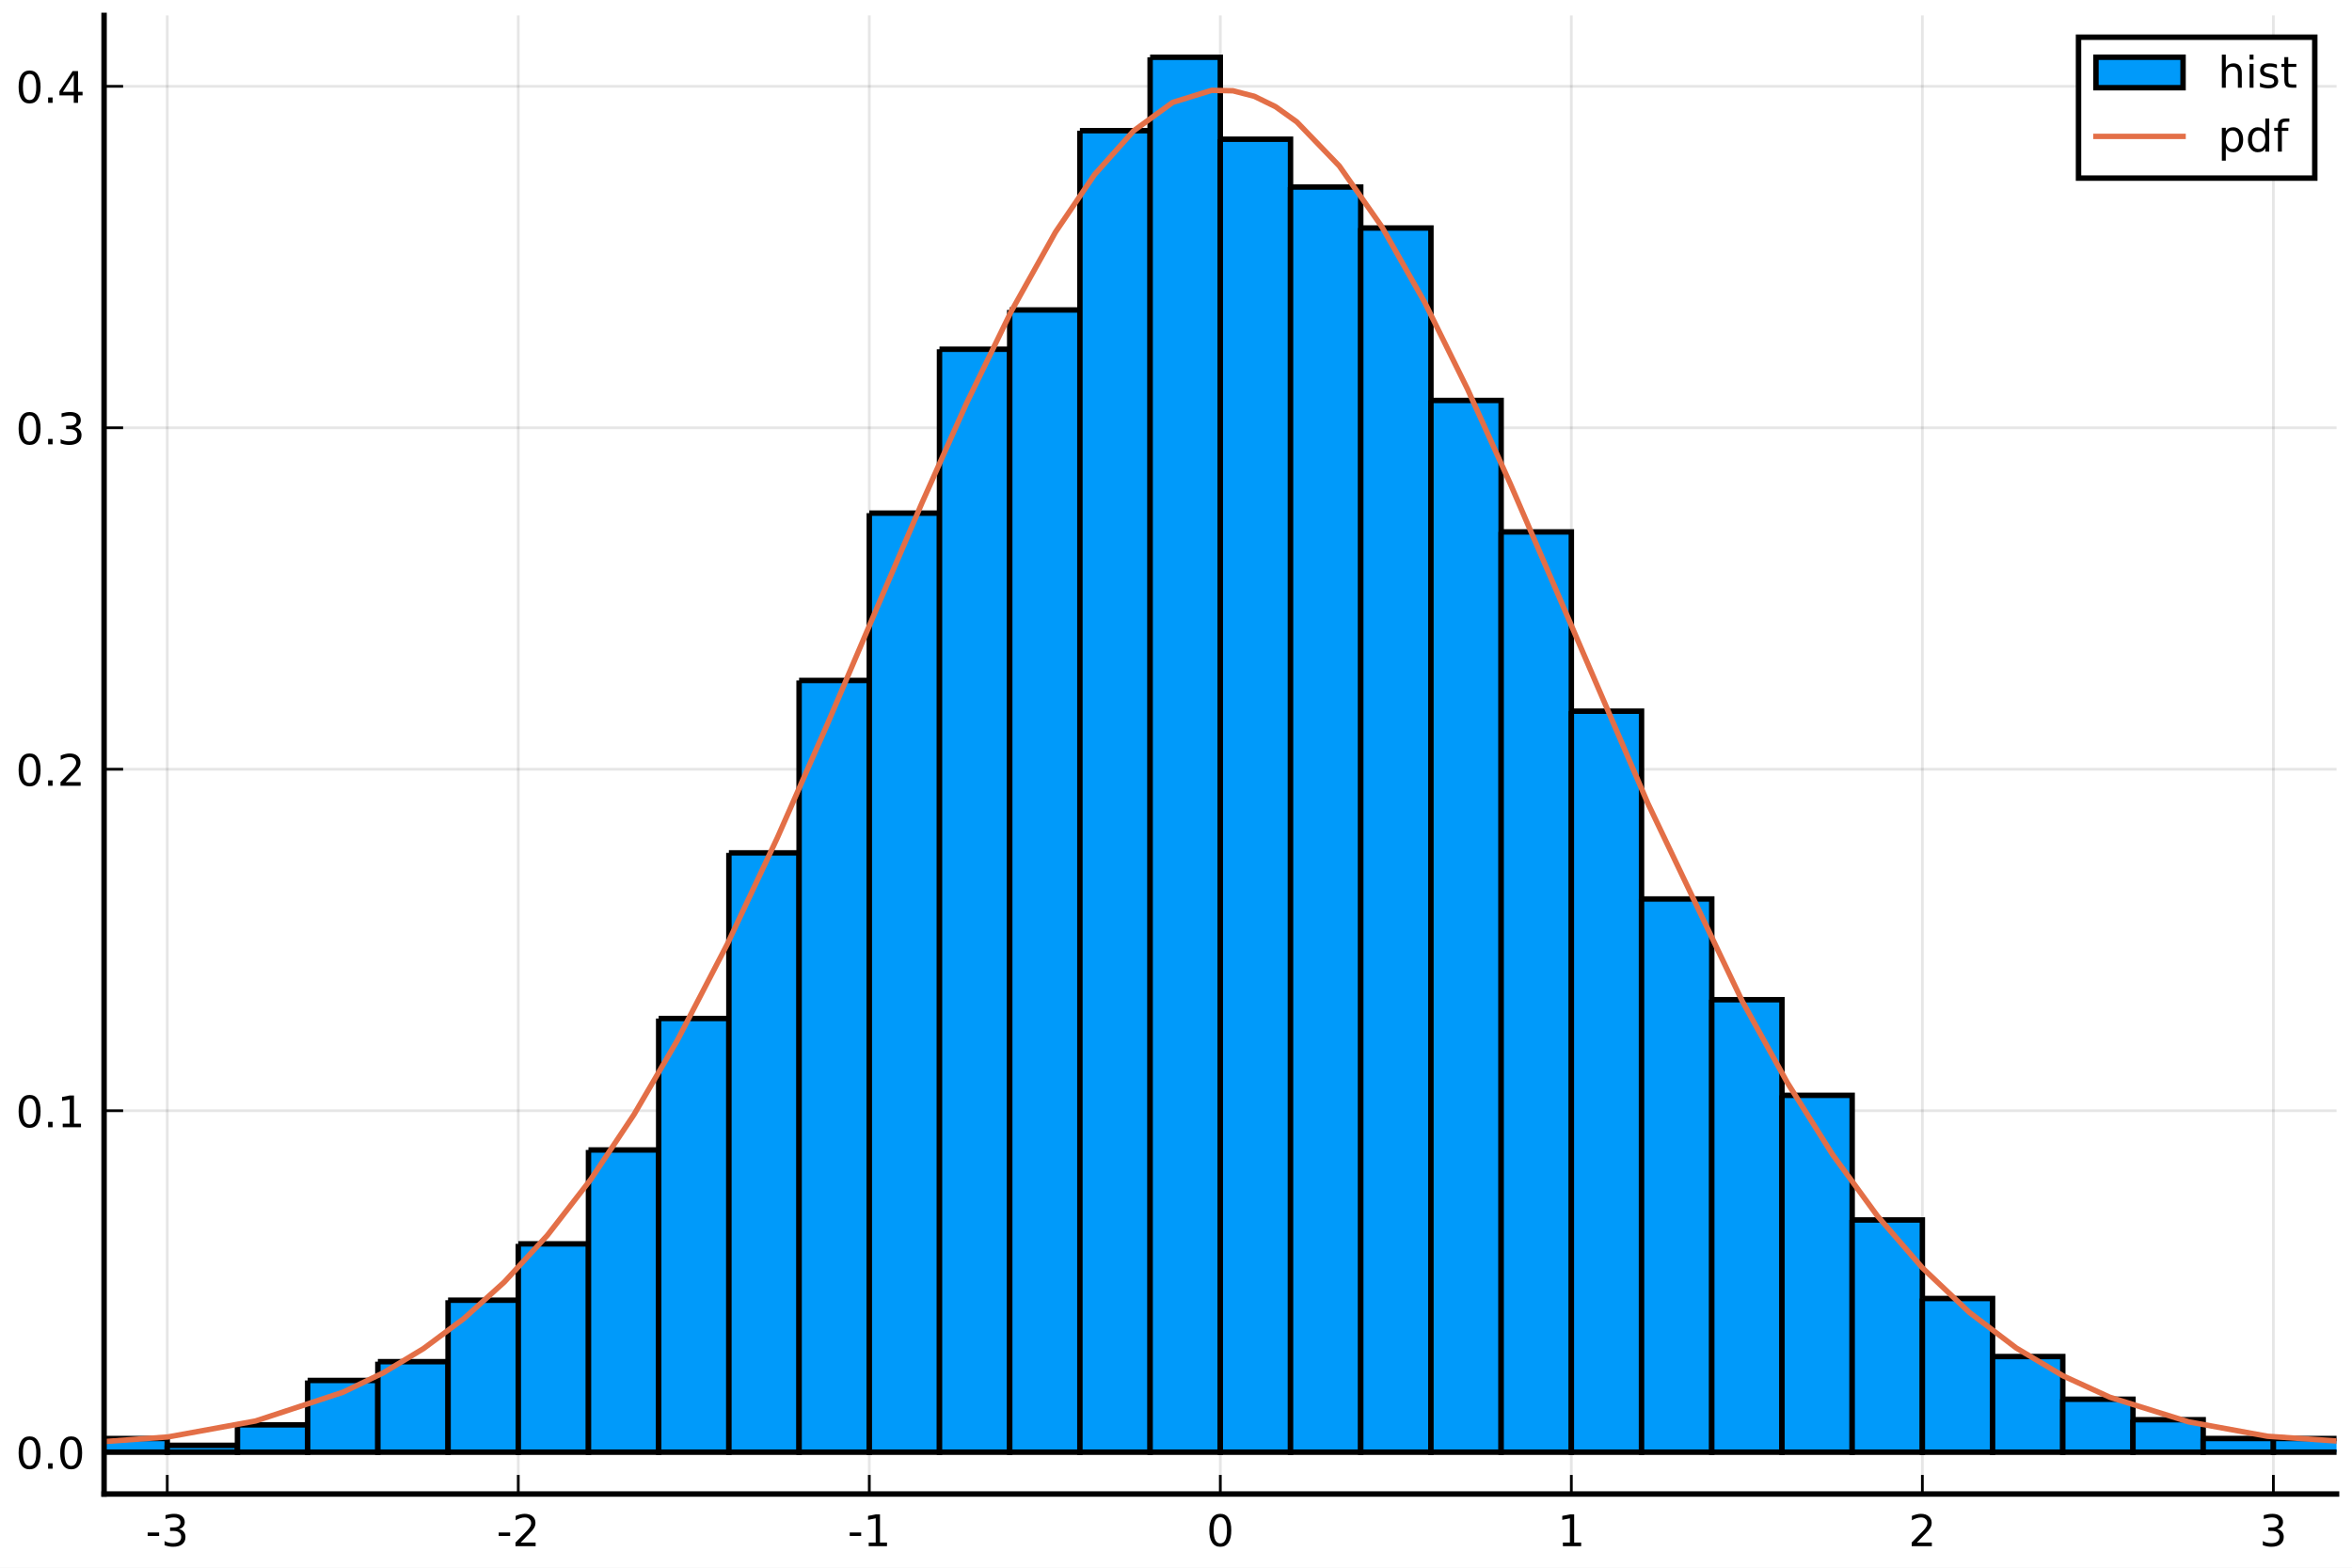
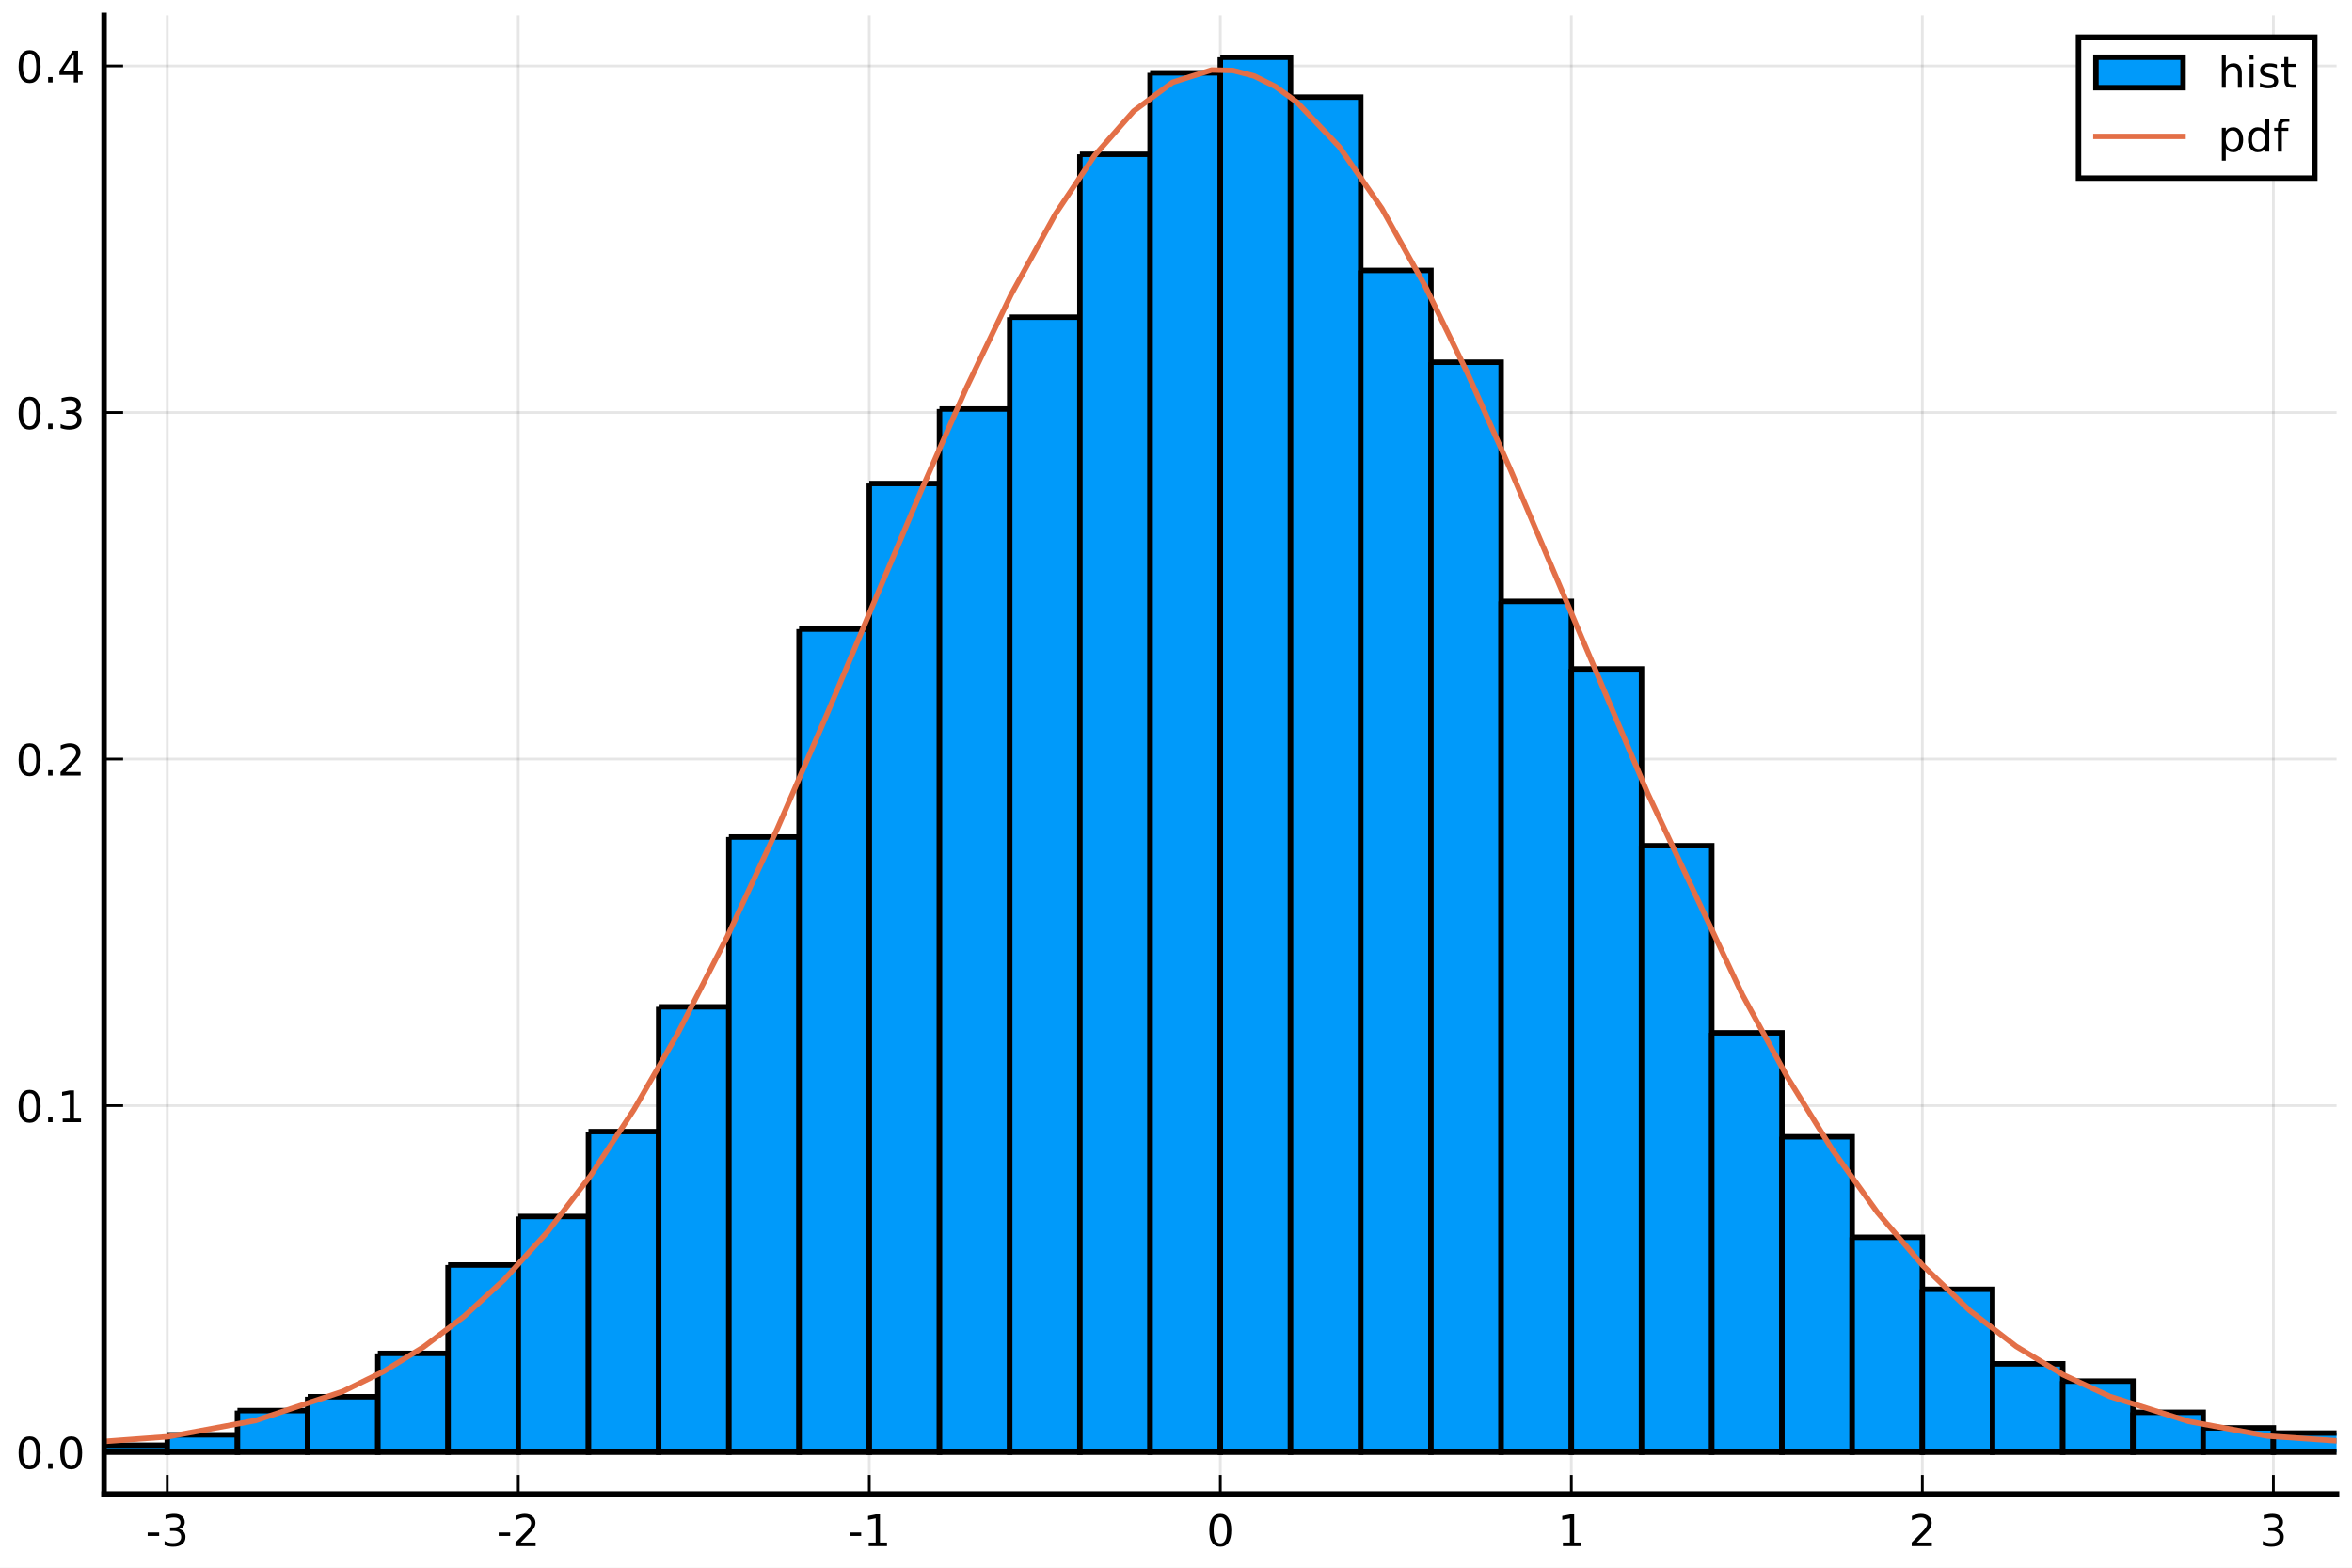
<svg xmlns="http://www.w3.org/2000/svg" xmlns:xlink="http://www.w3.org/1999/xlink" height="288pt" version="1.1" viewBox="0 0 432 288" width="432pt">
  <defs>
    <style type="text/css">
*{stroke-linecap:butt;stroke-linejoin:round;}
  </style>
  </defs>
  <g id="figure_1">
    <g id="patch_1">
      <path d="M 0 288  L 432 288  L 432 0  L 0 0  z " style="fill:#ffffff;" />
    </g>
    <g id="axes_1">
      <g id="patch_2">
        <path d="M 19.115 274.465  L 429.165 274.465  L 429.165 2.835  L 19.115 2.835  z " style="fill:#ffffff;" />
      </g>
      <g id="matplotlib.axis_1">
        <g id="xtick_1">
          <g id="line2d_1">
-             <path clip-path="url(#p67e2ae4044)" d="M 30.72 274.465  L 30.72 2.835  " style="fill:none;stroke:#000000;stroke-linecap:square;stroke-opacity:0.1;stroke-width:0.5;" />
+             <path clip-path="url(#pbc7e33d16e)" d="M 30.72 274.465  L 30.72 2.835  " style="fill:none;stroke:#000000;stroke-linecap:square;stroke-opacity:0.1;stroke-width:0.5;" />
          </g>
          <g id="line2d_2">
            <defs>
-               <path d="M 0 0  L 0 -3.5  " id="m897deafb7d" style="stroke:#000000;stroke-width:0.5;" />
-             </defs>
-             <g>
-               <use style="stroke:#000000;stroke-width:0.5;" x="30.72" xlink:href="#m897deafb7d" y="274.465" />
+               <path d="M 0 0  L 0 -3.5  " id="mda31e33d44" style="stroke:#000000;stroke-width:0.5;" />
+             </defs>
+             <g>
+               <use style="stroke:#000000;stroke-width:0.5;" x="30.72" xlink:href="#mda31e33d44" y="274.465" />
            </g>
          </g>
          <g id="text_1">
            <defs>
              <path d="M 4.891 31.391  L 31.203 31.391  L 31.203 23.391  L 4.891 23.391  z " id="DejaVuSans-45" />
              <path d="M 40.578 39.312  Q 47.656 37.797 51.625 33  Q 55.609 28.219 55.609 21.188  Q 55.609 10.406 48.188 4.484  Q 40.766 -1.422 27.094 -1.422  Q 22.516 -1.422 17.656 -0.516  Q 12.797 0.391 7.625 2.203  L 7.625 11.719  Q 11.719 9.328 16.594 8.109  Q 21.484 6.891 26.812 6.891  Q 36.078 6.891 40.938 10.547  Q 45.797 14.203 45.797 21.188  Q 45.797 27.641 41.281 31.266  Q 36.766 34.906 28.719 34.906  L 20.219 34.906  L 20.219 43.016  L 29.109 43.016  Q 36.375 43.016 40.234 45.922  Q 44.094 48.828 44.094 54.297  Q 44.094 59.906 40.109 62.906  Q 36.141 65.922 28.719 65.922  Q 24.656 65.922 20.016 65.031  Q 15.375 64.156 9.812 62.312  L 9.812 71.094  Q 15.438 72.656 20.344 73.438  Q 25.25 74.219 29.594 74.219  Q 40.828 74.219 47.359 69.109  Q 53.906 64.016 53.906 55.328  Q 53.906 49.266 50.438 45.094  Q 46.969 40.922 40.578 39.312  z " id="DejaVuSans-51" />
            </defs>
            <g transform="translate(26.73173 284.0441)scale(0.08 -0.08)">
              <use xlink:href="#DejaVuSans-45" />
              <use x="36.084" xlink:href="#DejaVuSans-51" />
            </g>
          </g>
        </g>
        <g id="xtick_2">
          <g id="line2d_3">
-             <path clip-path="url(#p67e2ae4044)" d="M 95.193 274.465  L 95.193 2.835  " style="fill:none;stroke:#000000;stroke-linecap:square;stroke-opacity:0.1;stroke-width:0.5;" />
+             <path clip-path="url(#pbc7e33d16e)" d="M 95.193 274.465  L 95.193 2.835  " style="fill:none;stroke:#000000;stroke-linecap:square;stroke-opacity:0.1;stroke-width:0.5;" />
          </g>
          <g id="line2d_4">
            <g>
-               <use style="stroke:#000000;stroke-width:0.5;" x="95.193" xlink:href="#m897deafb7d" y="274.465" />
+               <use style="stroke:#000000;stroke-width:0.5;" x="95.193" xlink:href="#mda31e33d44" y="274.465" />
            </g>
          </g>
          <g id="text_2">
            <defs>
              <path d="M 19.188 8.297  L 53.609 8.297  L 53.609 0  L 7.328 0  L 7.328 8.297  Q 12.938 14.109 22.625 23.891  Q 32.328 33.688 34.812 36.531  Q 39.547 41.844 41.422 45.531  Q 43.312 49.219 43.312 52.781  Q 43.312 58.594 39.234 62.25  Q 35.156 65.922 28.609 65.922  Q 23.969 65.922 18.812 64.312  Q 13.672 62.703 7.812 59.422  L 7.812 69.391  Q 13.766 71.781 18.938 73  Q 24.125 74.219 28.422 74.219  Q 39.75 74.219 46.484 68.547  Q 53.219 62.891 53.219 53.422  Q 53.219 48.922 51.531 44.891  Q 49.859 40.875 45.406 35.406  Q 44.188 33.984 37.641 27.219  Q 31.109 20.453 19.188 8.297  z " id="DejaVuSans-50" />
            </defs>
            <g transform="translate(91.20511 284.0441)scale(0.08 -0.08)">
              <use xlink:href="#DejaVuSans-45" />
              <use x="36.084" xlink:href="#DejaVuSans-50" />
            </g>
          </g>
        </g>
        <g id="xtick_3">
          <g id="line2d_5">
-             <path clip-path="url(#p67e2ae4044)" d="M 159.667 274.465  L 159.667 2.835  " style="fill:none;stroke:#000000;stroke-linecap:square;stroke-opacity:0.1;stroke-width:0.5;" />
+             <path clip-path="url(#pbc7e33d16e)" d="M 159.667 274.465  L 159.667 2.835  " style="fill:none;stroke:#000000;stroke-linecap:square;stroke-opacity:0.1;stroke-width:0.5;" />
          </g>
          <g id="line2d_6">
            <g>
-               <use style="stroke:#000000;stroke-width:0.5;" x="159.667" xlink:href="#m897deafb7d" y="274.465" />
+               <use style="stroke:#000000;stroke-width:0.5;" x="159.667" xlink:href="#mda31e33d44" y="274.465" />
            </g>
          </g>
          <g id="text_3">
            <defs>
              <path d="M 12.406 8.297  L 28.516 8.297  L 28.516 63.922  L 10.984 60.406  L 10.984 69.391  L 28.422 72.906  L 38.281 72.906  L 38.281 8.297  L 54.391 8.297  L 54.391 0  L 12.406 0  z " id="DejaVuSans-49" />
            </defs>
            <g transform="translate(155.6785 284.0441)scale(0.08 -0.08)">
              <use xlink:href="#DejaVuSans-45" />
              <use x="36.084" xlink:href="#DejaVuSans-49" />
            </g>
          </g>
        </g>
        <g id="xtick_4">
          <g id="line2d_7">
-             <path clip-path="url(#p67e2ae4044)" d="M 224.14 274.465  L 224.14 2.835  " style="fill:none;stroke:#000000;stroke-linecap:square;stroke-opacity:0.1;stroke-width:0.5;" />
+             <path clip-path="url(#pbc7e33d16e)" d="M 224.14 274.465  L 224.14 2.835  " style="fill:none;stroke:#000000;stroke-linecap:square;stroke-opacity:0.1;stroke-width:0.5;" />
          </g>
          <g id="line2d_8">
            <g>
-               <use style="stroke:#000000;stroke-width:0.5;" x="224.14" xlink:href="#m897deafb7d" y="274.465" />
+               <use style="stroke:#000000;stroke-width:0.5;" x="224.14" xlink:href="#mda31e33d44" y="274.465" />
            </g>
          </g>
          <g id="text_4">
            <defs>
              <path d="M 31.781 66.406  Q 24.172 66.406 20.328 58.906  Q 16.5 51.422 16.5 36.375  Q 16.5 21.391 20.328 13.891  Q 24.172 6.391 31.781 6.391  Q 39.453 6.391 43.281 13.891  Q 47.125 21.391 47.125 36.375  Q 47.125 51.422 43.281 58.906  Q 39.453 66.406 31.781 66.406  z M 31.781 74.219  Q 44.047 74.219 50.516 64.516  Q 56.984 54.828 56.984 36.375  Q 56.984 17.969 50.516 8.266  Q 44.047 -1.422 31.781 -1.422  Q 19.531 -1.422 13.062 8.266  Q 6.594 17.969 6.594 36.375  Q 6.594 54.828 13.062 64.516  Q 19.531 74.219 31.781 74.219  z " id="DejaVuSans-48" />
            </defs>
            <g transform="translate(221.595 284.0441)scale(0.08 -0.08)">
              <use xlink:href="#DejaVuSans-48" />
            </g>
          </g>
        </g>
        <g id="xtick_5">
          <g id="line2d_9">
-             <path clip-path="url(#p67e2ae4044)" d="M 288.613 274.465  L 288.613 2.835  " style="fill:none;stroke:#000000;stroke-linecap:square;stroke-opacity:0.1;stroke-width:0.5;" />
+             <path clip-path="url(#pbc7e33d16e)" d="M 288.613 274.465  L 288.613 2.835  " style="fill:none;stroke:#000000;stroke-linecap:square;stroke-opacity:0.1;stroke-width:0.5;" />
          </g>
          <g id="line2d_10">
            <g>
-               <use style="stroke:#000000;stroke-width:0.5;" x="288.613" xlink:href="#m897deafb7d" y="274.465" />
+               <use style="stroke:#000000;stroke-width:0.5;" x="288.613" xlink:href="#mda31e33d44" y="274.465" />
            </g>
          </g>
          <g id="text_5">
            <g transform="translate(286.0684 284.0441)scale(0.08 -0.08)">
              <use xlink:href="#DejaVuSans-49" />
            </g>
          </g>
        </g>
        <g id="xtick_6">
          <g id="line2d_11">
-             <path clip-path="url(#p67e2ae4044)" d="M 353.087 274.465  L 353.087 2.835  " style="fill:none;stroke:#000000;stroke-linecap:square;stroke-opacity:0.1;stroke-width:0.5;" />
+             <path clip-path="url(#pbc7e33d16e)" d="M 353.087 274.465  L 353.087 2.835  " style="fill:none;stroke:#000000;stroke-linecap:square;stroke-opacity:0.1;stroke-width:0.5;" />
          </g>
          <g id="line2d_12">
            <g>
-               <use style="stroke:#000000;stroke-width:0.5;" x="353.087" xlink:href="#m897deafb7d" y="274.465" />
+               <use style="stroke:#000000;stroke-width:0.5;" x="353.087" xlink:href="#mda31e33d44" y="274.465" />
            </g>
          </g>
          <g id="text_6">
            <g transform="translate(350.5418 284.0441)scale(0.08 -0.08)">
              <use xlink:href="#DejaVuSans-50" />
            </g>
          </g>
        </g>
        <g id="xtick_7">
          <g id="line2d_13">
-             <path clip-path="url(#p67e2ae4044)" d="M 417.56 274.465  L 417.56 2.835  " style="fill:none;stroke:#000000;stroke-linecap:square;stroke-opacity:0.1;stroke-width:0.5;" />
+             <path clip-path="url(#pbc7e33d16e)" d="M 417.56 274.465  L 417.56 2.835  " style="fill:none;stroke:#000000;stroke-linecap:square;stroke-opacity:0.1;stroke-width:0.5;" />
          </g>
          <g id="line2d_14">
            <g>
-               <use style="stroke:#000000;stroke-width:0.5;" x="417.56" xlink:href="#m897deafb7d" y="274.465" />
+               <use style="stroke:#000000;stroke-width:0.5;" x="417.56" xlink:href="#mda31e33d44" y="274.465" />
            </g>
          </g>
          <g id="text_7">
            <g transform="translate(415.0151 284.0441)scale(0.08 -0.08)">
              <use xlink:href="#DejaVuSans-51" />
            </g>
          </g>
        </g>
      </g>
      <g id="matplotlib.axis_2">
        <g id="ytick_1">
          <g id="line2d_15">
-             <path clip-path="url(#p67e2ae4044)" d="M 19.115 266.778  L 429.165 266.778  " style="fill:none;stroke:#000000;stroke-linecap:square;stroke-opacity:0.1;stroke-width:0.5;" />
+             <path clip-path="url(#pbc7e33d16e)" d="M 19.115 266.778  L 429.165 266.778  " style="fill:none;stroke:#000000;stroke-linecap:square;stroke-opacity:0.1;stroke-width:0.5;" />
          </g>
          <g id="line2d_16">
            <defs>
-               <path d="M 0 0  L 3.5 0  " id="mf2815940d1" style="stroke:#000000;stroke-width:0.5;" />
-             </defs>
-             <g>
-               <use style="stroke:#000000;stroke-width:0.5;" x="19.115" xlink:href="#mf2815940d1" y="266.778" />
+               <path d="M 0 0  L 3.5 0  " id="me54ebb90c2" style="stroke:#000000;stroke-width:0.5;" />
+             </defs>
+             <g>
+               <use style="stroke:#000000;stroke-width:0.5;" x="19.115" xlink:href="#me54ebb90c2" y="266.778" />
            </g>
          </g>
          <g id="text_8">
            <defs>
              <path d="M 10.688 12.406  L 21 12.406  L 21 0  L 10.688 0  z " id="DejaVuSans-46" />
            </defs>
            <g transform="translate(2.892146 269.8171)scale(0.08 -0.08)">
              <use xlink:href="#DejaVuSans-48" />
              <use x="63.623" xlink:href="#DejaVuSans-46" />
              <use x="95.41" xlink:href="#DejaVuSans-48" />
            </g>
          </g>
        </g>
        <g id="ytick_2">
          <g id="line2d_17">
-             <path clip-path="url(#p67e2ae4044)" d="M 19.115 204.047  L 429.165 204.047  " style="fill:none;stroke:#000000;stroke-linecap:square;stroke-opacity:0.1;stroke-width:0.5;" />
+             <path clip-path="url(#pbc7e33d16e)" d="M 19.115 203.112  L 429.165 203.112  " style="fill:none;stroke:#000000;stroke-linecap:square;stroke-opacity:0.1;stroke-width:0.5;" />
          </g>
          <g id="line2d_18">
            <g>
-               <use style="stroke:#000000;stroke-width:0.5;" x="19.115" xlink:href="#mf2815940d1" y="204.047" />
+               <use style="stroke:#000000;stroke-width:0.5;" x="19.115" xlink:href="#me54ebb90c2" y="203.112" />
            </g>
          </g>
          <g id="text_9">
-             <g transform="translate(2.892146 207.0863)scale(0.08 -0.08)">
+             <g transform="translate(2.892146 206.1511)scale(0.08 -0.08)">
              <use xlink:href="#DejaVuSans-48" />
              <use x="63.623" xlink:href="#DejaVuSans-46" />
              <use x="95.41" xlink:href="#DejaVuSans-49" />
            </g>
          </g>
        </g>
        <g id="ytick_3">
          <g id="line2d_19">
-             <path clip-path="url(#p67e2ae4044)" d="M 19.115 141.316  L 429.165 141.316  " style="fill:none;stroke:#000000;stroke-linecap:square;stroke-opacity:0.1;stroke-width:0.5;" />
+             <path clip-path="url(#pbc7e33d16e)" d="M 19.115 139.446  L 429.165 139.446  " style="fill:none;stroke:#000000;stroke-linecap:square;stroke-opacity:0.1;stroke-width:0.5;" />
          </g>
          <g id="line2d_20">
            <g>
-               <use style="stroke:#000000;stroke-width:0.5;" x="19.115" xlink:href="#mf2815940d1" y="141.316" />
+               <use style="stroke:#000000;stroke-width:0.5;" x="19.115" xlink:href="#me54ebb90c2" y="139.446" />
            </g>
          </g>
          <g id="text_10">
-             <g transform="translate(2.892146 144.3554)scale(0.08 -0.08)">
+             <g transform="translate(2.892146 142.4852)scale(0.08 -0.08)">
              <use xlink:href="#DejaVuSans-48" />
              <use x="63.623" xlink:href="#DejaVuSans-46" />
              <use x="95.41" xlink:href="#DejaVuSans-50" />
            </g>
          </g>
        </g>
        <g id="ytick_4">
          <g id="line2d_21">
-             <path clip-path="url(#p67e2ae4044)" d="M 19.115 78.585  L 429.165 78.585  " style="fill:none;stroke:#000000;stroke-linecap:square;stroke-opacity:0.1;stroke-width:0.5;" />
+             <path clip-path="url(#pbc7e33d16e)" d="M 19.115 75.78  L 429.165 75.78  " style="fill:none;stroke:#000000;stroke-linecap:square;stroke-opacity:0.1;stroke-width:0.5;" />
          </g>
          <g id="line2d_22">
            <g>
-               <use style="stroke:#000000;stroke-width:0.5;" x="19.115" xlink:href="#mf2815940d1" y="78.585" />
+               <use style="stroke:#000000;stroke-width:0.5;" x="19.115" xlink:href="#me54ebb90c2" y="75.78" />
            </g>
          </g>
          <g id="text_11">
-             <g transform="translate(2.892146 81.62462)scale(0.08 -0.08)">
+             <g transform="translate(2.892146 78.81927)scale(0.08 -0.08)">
              <use xlink:href="#DejaVuSans-48" />
              <use x="63.623" xlink:href="#DejaVuSans-46" />
              <use x="95.41" xlink:href="#DejaVuSans-51" />
            </g>
          </g>
        </g>
        <g id="ytick_5">
          <g id="line2d_23">
-             <path clip-path="url(#p67e2ae4044)" d="M 19.115 15.854  L 429.165 15.854  " style="fill:none;stroke:#000000;stroke-linecap:square;stroke-opacity:0.1;stroke-width:0.5;" />
+             <path clip-path="url(#pbc7e33d16e)" d="M 19.115 12.114  L 429.165 12.114  " style="fill:none;stroke:#000000;stroke-linecap:square;stroke-opacity:0.1;stroke-width:0.5;" />
          </g>
          <g id="line2d_24">
            <g>
-               <use style="stroke:#000000;stroke-width:0.5;" x="19.115" xlink:href="#mf2815940d1" y="15.854" />
+               <use style="stroke:#000000;stroke-width:0.5;" x="19.115" xlink:href="#me54ebb90c2" y="12.114" />
            </g>
          </g>
          <g id="text_12">
            <defs>
              <path d="M 37.797 64.312  L 12.891 25.391  L 37.797 25.391  z M 35.203 72.906  L 47.609 72.906  L 47.609 25.391  L 58.016 25.391  L 58.016 17.188  L 47.609 17.188  L 47.609 0  L 37.797 0  L 37.797 17.188  L 4.891 17.188  L 4.891 26.703  z " id="DejaVuSans-52" />
            </defs>
-             <g transform="translate(2.892146 18.8938)scale(0.08 -0.08)">
+             <g transform="translate(2.892146 15.15333)scale(0.08 -0.08)">
              <use xlink:href="#DejaVuSans-48" />
              <use x="63.623" xlink:href="#DejaVuSans-46" />
              <use x="95.41" xlink:href="#DejaVuSans-52" />
            </g>
          </g>
        </g>
      </g>
      <g id="patch_3">
-         <path clip-path="url(#p67e2ae4044)" d="M -20.859 266.15  L -20.859 266.778  L -7.964 266.778  L -7.964 266.15  L -20.859 266.15  " style="fill:#009afa;stroke:#000000;stroke-linejoin:miter;" />
+         <path clip-path="url(#pbc7e33d16e)" d="M -59.543 266.459  L -59.543 266.778  L -46.648 266.778  L -46.648 266.459  L -59.543 266.459  " style="fill:#009afa;stroke:#000000;stroke-linejoin:miter;" />
      </g>
      <g id="patch_4">
-         <path clip-path="url(#p67e2ae4044)" d="M -7.964 265.837  L -7.964 266.778  L 4.931 266.778  L 4.931 265.837  L -7.964 265.837  " style="fill:#009afa;stroke:#000000;stroke-linejoin:miter;" />
+         <path clip-path="url(#pbc7e33d16e)" d="M -46.648 266.459  L -46.648 266.778  L -33.754 266.778  L -33.754 266.459  L -46.648 266.459  " style="fill:#009afa;stroke:#000000;stroke-linejoin:miter;" />
      </g>
      <g id="patch_5">
-         <path clip-path="url(#p67e2ae4044)" d="M 4.931 265.837  L 4.931 266.778  L 17.825 266.778  L 17.825 265.837  L 4.931 265.837  " style="fill:#009afa;stroke:#000000;stroke-linejoin:miter;" />
+         <path clip-path="url(#pbc7e33d16e)" d="M -33.754 266.778  L -33.754 266.778  L -20.859 266.778  L -20.859 266.778  L -33.754 266.778  " style="fill:#009afa;stroke:#000000;stroke-linejoin:miter;" />
      </g>
      <g id="patch_6">
-         <path clip-path="url(#p67e2ae4044)" d="M 17.825 264.268  L 17.825 266.778  L 30.72 266.778  L 30.72 264.268  L 17.825 264.268  " style="fill:#009afa;stroke:#000000;stroke-linejoin:miter;" />
+         <path clip-path="url(#pbc7e33d16e)" d="M -20.859 266.459  L -20.859 266.778  L -7.964 266.778  L -7.964 266.459  L -20.859 266.459  " style="fill:#009afa;stroke:#000000;stroke-linejoin:miter;" />
      </g>
      <g id="patch_7">
-         <path clip-path="url(#p67e2ae4044)" d="M 30.72 265.523  L 30.72 266.778  L 43.615 266.778  L 43.615 265.523  L 30.72 265.523  " style="fill:#009afa;stroke:#000000;stroke-linejoin:miter;" />
+         <path clip-path="url(#pbc7e33d16e)" d="M -7.964 265.504  L -7.964 266.778  L 4.931 266.778  L 4.931 265.504  L -7.964 265.504  " style="fill:#009afa;stroke:#000000;stroke-linejoin:miter;" />
      </g>
      <g id="patch_8">
-         <path clip-path="url(#p67e2ae4044)" d="M 43.615 261.759  L 43.615 266.778  L 56.509 266.778  L 56.509 261.759  L 43.615 261.759  " style="fill:#009afa;stroke:#000000;stroke-linejoin:miter;" />
+         <path clip-path="url(#pbc7e33d16e)" d="M 4.931 264.868  L 4.931 266.778  L 17.825 266.778  L 17.825 264.868  L 4.931 264.868  " style="fill:#009afa;stroke:#000000;stroke-linejoin:miter;" />
      </g>
      <g id="patch_9">
-         <path clip-path="url(#p67e2ae4044)" d="M 56.509 253.604  L 56.509 266.778  L 69.404 266.778  L 69.404 253.604  L 56.509 253.604  " style="fill:#009afa;stroke:#000000;stroke-linejoin:miter;" />
+         <path clip-path="url(#pbc7e33d16e)" d="M 17.825 265.504  L 17.825 266.778  L 30.72 266.778  L 30.72 265.504  L 17.825 265.504  " style="fill:#009afa;stroke:#000000;stroke-linejoin:miter;" />
      </g>
      <g id="patch_10">
-         <path clip-path="url(#p67e2ae4044)" d="M 69.404 250.154  L 69.404 266.778  L 82.299 266.778  L 82.299 250.154  L 69.404 250.154  " style="fill:#009afa;stroke:#000000;stroke-linejoin:miter;" />
+         <path clip-path="url(#pbc7e33d16e)" d="M 30.72 263.594  L 30.72 266.778  L 43.615 266.778  L 43.615 263.594  L 30.72 263.594  " style="fill:#009afa;stroke:#000000;stroke-linejoin:miter;" />
      </g>
      <g id="patch_11">
-         <path clip-path="url(#p67e2ae4044)" d="M 82.299 238.862  L 82.299 266.778  L 95.193 266.778  L 95.193 238.862  L 82.299 238.862  " style="fill:#009afa;stroke:#000000;stroke-linejoin:miter;" />
+         <path clip-path="url(#pbc7e33d16e)" d="M 43.615 259.138  L 43.615 266.778  L 56.509 266.778  L 56.509 259.138  L 43.615 259.138  " style="fill:#009afa;stroke:#000000;stroke-linejoin:miter;" />
      </g>
      <g id="patch_12">
-         <path clip-path="url(#p67e2ae4044)" d="M 95.193 228.512  L 95.193 266.778  L 108.088 266.778  L 108.088 228.512  L 95.193 228.512  " style="fill:#009afa;stroke:#000000;stroke-linejoin:miter;" />
+         <path clip-path="url(#pbc7e33d16e)" d="M 56.509 256.591  L 56.509 266.778  L 69.404 266.778  L 69.404 256.591  L 56.509 256.591  " style="fill:#009afa;stroke:#000000;stroke-linejoin:miter;" />
      </g>
      <g id="patch_13">
-         <path clip-path="url(#p67e2ae4044)" d="M 108.088 211.261  L 108.088 266.778  L 120.983 266.778  L 120.983 211.261  L 108.088 211.261  " style="fill:#009afa;stroke:#000000;stroke-linejoin:miter;" />
+         <path clip-path="url(#pbc7e33d16e)" d="M 69.404 248.633  L 69.404 266.778  L 82.299 266.778  L 82.299 248.633  L 69.404 248.633  " style="fill:#009afa;stroke:#000000;stroke-linejoin:miter;" />
      </g>
      <g id="patch_14">
-         <path clip-path="url(#p67e2ae4044)" d="M 120.983 187.11  L 120.983 266.778  L 133.877 266.778  L 133.877 187.11  L 120.983 187.11  " style="fill:#009afa;stroke:#000000;stroke-linejoin:miter;" />
+         <path clip-path="url(#pbc7e33d16e)" d="M 82.299 232.398  L 82.299 266.778  L 95.193 266.778  L 95.193 232.398  L 82.299 232.398  " style="fill:#009afa;stroke:#000000;stroke-linejoin:miter;" />
      </g>
      <g id="patch_15">
-         <path clip-path="url(#p67e2ae4044)" d="M 133.877 156.685  L 133.877 266.778  L 146.772 266.778  L 146.772 156.685  L 133.877 156.685  " style="fill:#009afa;stroke:#000000;stroke-linejoin:miter;" />
+         <path clip-path="url(#pbc7e33d16e)" d="M 95.193 223.485  L 95.193 266.778  L 108.088 266.778  L 108.088 223.485  L 95.193 223.485  " style="fill:#009afa;stroke:#000000;stroke-linejoin:miter;" />
      </g>
      <g id="patch_16">
-         <path clip-path="url(#p67e2ae4044)" d="M 146.772 125.006  L 146.772 266.778  L 159.667 266.778  L 159.667 125.006  L 146.772 125.006  " style="fill:#009afa;stroke:#000000;stroke-linejoin:miter;" />
+         <path clip-path="url(#pbc7e33d16e)" d="M 108.088 207.887  L 108.088 266.778  L 120.983 266.778  L 120.983 207.887  L 108.088 207.887  " style="fill:#009afa;stroke:#000000;stroke-linejoin:miter;" />
      </g>
      <g id="patch_17">
-         <path clip-path="url(#p67e2ae4044)" d="M 159.667 94.268  L 159.667 266.778  L 172.561 266.778  L 172.561 94.268  L 159.667 94.268  " style="fill:#009afa;stroke:#000000;stroke-linejoin:miter;" />
+         <path clip-path="url(#pbc7e33d16e)" d="M 120.983 184.967  L 120.983 266.778  L 133.877 266.778  L 133.877 184.967  L 120.983 184.967  " style="fill:#009afa;stroke:#000000;stroke-linejoin:miter;" />
      </g>
      <g id="patch_18">
-         <path clip-path="url(#p67e2ae4044)" d="M 172.561 64.157  L 172.561 266.778  L 185.456 266.778  L 185.456 64.157  L 172.561 64.157  " style="fill:#009afa;stroke:#000000;stroke-linejoin:miter;" />
+         <path clip-path="url(#pbc7e33d16e)" d="M 133.877 153.771  L 133.877 266.778  L 146.772 266.778  L 146.772 153.771  L 133.877 153.771  " style="fill:#009afa;stroke:#000000;stroke-linejoin:miter;" />
      </g>
      <g id="patch_19">
-         <path clip-path="url(#p67e2ae4044)" d="M 185.456 56.943  L 185.456 266.778  L 198.351 266.778  L 198.351 56.943  L 185.456 56.943  " style="fill:#009afa;stroke:#000000;stroke-linejoin:miter;" />
+         <path clip-path="url(#pbc7e33d16e)" d="M 146.772 115.571  L 146.772 266.778  L 159.667 266.778  L 159.667 115.571  L 146.772 115.571  " style="fill:#009afa;stroke:#000000;stroke-linejoin:miter;" />
      </g>
      <g id="patch_20">
-         <path clip-path="url(#p67e2ae4044)" d="M 198.351 24.009  L 198.351 266.778  L 211.245 266.778  L 211.245 24.009  L 198.351 24.009  " style="fill:#009afa;stroke:#000000;stroke-linejoin:miter;" />
+         <path clip-path="url(#pbc7e33d16e)" d="M 159.667 88.831  L 159.667 266.778  L 172.561 266.778  L 172.561 88.831  L 159.667 88.831  " style="fill:#009afa;stroke:#000000;stroke-linejoin:miter;" />
      </g>
      <g id="patch_21">
-         <path clip-path="url(#p67e2ae4044)" d="M 211.245 10.522  L 211.245 266.778  L 224.14 266.778  L 224.14 10.522  L 211.245 10.522  " style="fill:#009afa;stroke:#000000;stroke-linejoin:miter;" />
+         <path clip-path="url(#pbc7e33d16e)" d="M 172.561 75.143  L 172.561 266.778  L 185.456 266.778  L 185.456 75.143  L 172.561 75.143  " style="fill:#009afa;stroke:#000000;stroke-linejoin:miter;" />
      </g>
      <g id="patch_22">
-         <path clip-path="url(#p67e2ae4044)" d="M 224.14 25.578  L 224.14 266.778  L 237.035 266.778  L 237.035 25.578  L 224.14 25.578  " style="fill:#009afa;stroke:#000000;stroke-linejoin:miter;" />
+         <path clip-path="url(#pbc7e33d16e)" d="M 185.456 58.272  L 185.456 266.778  L 198.351 266.778  L 198.351 58.272  L 185.456 58.272  " style="fill:#009afa;stroke:#000000;stroke-linejoin:miter;" />
      </g>
      <g id="patch_23">
-         <path clip-path="url(#p67e2ae4044)" d="M 237.035 34.36  L 237.035 266.778  L 249.929 266.778  L 249.929 34.36  L 237.035 34.36  " style="fill:#009afa;stroke:#000000;stroke-linejoin:miter;" />
+         <path clip-path="url(#pbc7e33d16e)" d="M 198.351 28.349  L 198.351 266.778  L 211.245 266.778  L 211.245 28.349  L 198.351 28.349  " style="fill:#009afa;stroke:#000000;stroke-linejoin:miter;" />
      </g>
      <g id="patch_24">
-         <path clip-path="url(#p67e2ae4044)" d="M 249.929 41.888  L 249.929 266.778  L 262.824 266.778  L 262.824 41.888  L 249.929 41.888  " style="fill:#009afa;stroke:#000000;stroke-linejoin:miter;" />
+         <path clip-path="url(#pbc7e33d16e)" d="M 211.245 13.387  L 211.245 266.778  L 224.14 266.778  L 224.14 13.387  L 211.245 13.387  " style="fill:#009afa;stroke:#000000;stroke-linejoin:miter;" />
      </g>
      <g id="patch_25">
-         <path clip-path="url(#p67e2ae4044)" d="M 262.824 73.567  L 262.824 266.778  L 275.719 266.778  L 275.719 73.567  L 262.824 73.567  " style="fill:#009afa;stroke:#000000;stroke-linejoin:miter;" />
+         <path clip-path="url(#pbc7e33d16e)" d="M 224.14 10.522  L 224.14 266.778  L 237.035 266.778  L 237.035 10.522  L 224.14 10.522  " style="fill:#009afa;stroke:#000000;stroke-linejoin:miter;" />
      </g>
      <g id="patch_26">
-         <path clip-path="url(#p67e2ae4044)" d="M 275.719 97.718  L 275.719 266.778  L 288.613 266.778  L 288.613 97.718  L 275.719 97.718  " style="fill:#009afa;stroke:#000000;stroke-linejoin:miter;" />
+         <path clip-path="url(#pbc7e33d16e)" d="M 237.035 17.844  L 237.035 266.778  L 249.929 266.778  L 249.929 17.844  L 237.035 17.844  " style="fill:#009afa;stroke:#000000;stroke-linejoin:miter;" />
      </g>
      <g id="patch_27">
-         <path clip-path="url(#p67e2ae4044)" d="M 288.613 130.652  L 288.613 266.778  L 301.508 266.778  L 301.508 130.652  L 288.613 130.652  " style="fill:#009afa;stroke:#000000;stroke-linejoin:miter;" />
+         <path clip-path="url(#pbc7e33d16e)" d="M 249.929 49.677  L 249.929 266.778  L 262.824 266.778  L 262.824 49.677  L 249.929 49.677  " style="fill:#009afa;stroke:#000000;stroke-linejoin:miter;" />
      </g>
      <g id="patch_28">
-         <path clip-path="url(#p67e2ae4044)" d="M 301.508 165.154  L 301.508 266.778  L 314.403 266.778  L 314.403 165.154  L 301.508 165.154  " style="fill:#009afa;stroke:#000000;stroke-linejoin:miter;" />
+         <path clip-path="url(#pbc7e33d16e)" d="M 262.824 66.548  L 262.824 266.778  L 275.719 266.778  L 275.719 66.548  L 262.824 66.548  " style="fill:#009afa;stroke:#000000;stroke-linejoin:miter;" />
      </g>
      <g id="patch_29">
-         <path clip-path="url(#p67e2ae4044)" d="M 314.403 183.659  L 314.403 266.778  L 327.297 266.778  L 327.297 183.659  L 314.403 183.659  " style="fill:#009afa;stroke:#000000;stroke-linejoin:miter;" />
+         <path clip-path="url(#pbc7e33d16e)" d="M 275.719 110.478  L 275.719 266.778  L 288.613 266.778  L 288.613 110.478  L 275.719 110.478  " style="fill:#009afa;stroke:#000000;stroke-linejoin:miter;" />
      </g>
      <g id="patch_30">
-         <path clip-path="url(#p67e2ae4044)" d="M 327.297 201.224  L 327.297 266.778  L 340.192 266.778  L 340.192 201.224  L 327.297 201.224  " style="fill:#009afa;stroke:#000000;stroke-linejoin:miter;" />
+         <path clip-path="url(#pbc7e33d16e)" d="M 288.613 122.893  L 288.613 266.778  L 301.508 266.778  L 301.508 122.893  L 288.613 122.893  " style="fill:#009afa;stroke:#000000;stroke-linejoin:miter;" />
      </g>
      <g id="patch_31">
-         <path clip-path="url(#p67e2ae4044)" d="M 340.192 224.121  L 340.192 266.778  L 353.087 266.778  L 353.087 224.121  L 340.192 224.121  " style="fill:#009afa;stroke:#000000;stroke-linejoin:miter;" />
+         <path clip-path="url(#pbc7e33d16e)" d="M 301.508 155.362  L 301.508 266.778  L 314.403 266.778  L 314.403 155.362  L 301.508 155.362  " style="fill:#009afa;stroke:#000000;stroke-linejoin:miter;" />
      </g>
      <g id="patch_32">
-         <path clip-path="url(#p67e2ae4044)" d="M 353.087 238.549  L 353.087 266.778  L 365.981 266.778  L 365.981 238.549  L 353.087 238.549  " style="fill:#009afa;stroke:#000000;stroke-linejoin:miter;" />
+         <path clip-path="url(#pbc7e33d16e)" d="M 314.403 189.742  L 314.403 266.778  L 327.297 266.778  L 327.297 189.742  L 314.403 189.742  " style="fill:#009afa;stroke:#000000;stroke-linejoin:miter;" />
      </g>
      <g id="patch_33">
-         <path clip-path="url(#p67e2ae4044)" d="M 365.981 249.213  L 365.981 266.778  L 378.876 266.778  L 378.876 249.213  L 365.981 249.213  " style="fill:#009afa;stroke:#000000;stroke-linejoin:miter;" />
+         <path clip-path="url(#pbc7e33d16e)" d="M 327.297 208.842  L 327.297 266.778  L 340.192 266.778  L 340.192 208.842  L 327.297 208.842  " style="fill:#009afa;stroke:#000000;stroke-linejoin:miter;" />
      </g>
      <g id="patch_34">
-         <path clip-path="url(#p67e2ae4044)" d="M 378.876 257.054  L 378.876 266.778  L 391.771 266.778  L 391.771 257.054  L 378.876 257.054  " style="fill:#009afa;stroke:#000000;stroke-linejoin:miter;" />
+         <path clip-path="url(#pbc7e33d16e)" d="M 340.192 227.305  L 340.192 266.778  L 353.087 266.778  L 353.087 227.305  L 340.192 227.305  " style="fill:#009afa;stroke:#000000;stroke-linejoin:miter;" />
      </g>
      <g id="patch_35">
-         <path clip-path="url(#p67e2ae4044)" d="M 391.771 260.818  L 391.771 266.778  L 404.665 266.778  L 404.665 260.818  L 391.771 260.818  " style="fill:#009afa;stroke:#000000;stroke-linejoin:miter;" />
+         <path clip-path="url(#pbc7e33d16e)" d="M 353.087 236.855  L 353.087 266.778  L 365.981 266.778  L 365.981 236.855  L 353.087 236.855  " style="fill:#009afa;stroke:#000000;stroke-linejoin:miter;" />
      </g>
      <g id="patch_36">
-         <path clip-path="url(#p67e2ae4044)" d="M 404.665 264.268  L 404.665 266.778  L 417.56 266.778  L 417.56 264.268  L 404.665 264.268  " style="fill:#009afa;stroke:#000000;stroke-linejoin:miter;" />
+         <path clip-path="url(#pbc7e33d16e)" d="M 365.981 250.543  L 365.981 266.778  L 378.876 266.778  L 378.876 250.543  L 365.981 250.543  " style="fill:#009afa;stroke:#000000;stroke-linejoin:miter;" />
      </g>
      <g id="patch_37">
-         <path clip-path="url(#p67e2ae4044)" d="M 417.56 264.268  L 417.56 266.778  L 430.455 266.778  L 430.455 264.268  L 417.56 264.268  " style="fill:#009afa;stroke:#000000;stroke-linejoin:miter;" />
+         <path clip-path="url(#pbc7e33d16e)" d="M 378.876 253.726  L 378.876 266.778  L 391.771 266.778  L 391.771 253.726  L 378.876 253.726  " style="fill:#009afa;stroke:#000000;stroke-linejoin:miter;" />
      </g>
      <g id="patch_38">
-         <path clip-path="url(#p67e2ae4044)" d="M 430.455 265.523  L 430.455 266.778  L 443.349 266.778  L 443.349 265.523  L 430.455 265.523  " style="fill:#009afa;stroke:#000000;stroke-linejoin:miter;" />
+         <path clip-path="url(#pbc7e33d16e)" d="M 391.771 259.456  L 391.771 266.778  L 404.665 266.778  L 404.665 259.456  L 391.771 259.456  " style="fill:#009afa;stroke:#000000;stroke-linejoin:miter;" />
      </g>
      <g id="patch_39">
-         <path clip-path="url(#p67e2ae4044)" d="M 443.349 266.464  L 443.349 266.778  L 456.244 266.778  L 456.244 266.464  L 443.349 266.464  " style="fill:#009afa;stroke:#000000;stroke-linejoin:miter;" />
+         <path clip-path="url(#pbc7e33d16e)" d="M 404.665 262.321  L 404.665 266.778  L 417.56 266.778  L 417.56 262.321  L 404.665 262.321  " style="fill:#009afa;stroke:#000000;stroke-linejoin:miter;" />
      </g>
      <g id="patch_40">
-         <path clip-path="url(#p67e2ae4044)" d="M 456.244 266.778  L 456.244 266.778  L 469.139 266.778  L 469.139 266.778  L 456.244 266.778  " style="fill:#009afa;stroke:#000000;stroke-linejoin:miter;" />
+         <path clip-path="url(#pbc7e33d16e)" d="M 417.56 263.276  L 417.56 266.778  L 430.455 266.778  L 430.455 263.276  L 417.56 263.276  " style="fill:#009afa;stroke:#000000;stroke-linejoin:miter;" />
      </g>
      <g id="patch_41">
-         <path clip-path="url(#p67e2ae4044)" d="M 469.139 266.464  L 469.139 266.778  L 482.034 266.778  L 482.034 266.464  L 469.139 266.464  " style="fill:#009afa;stroke:#000000;stroke-linejoin:miter;" />
+         <path clip-path="url(#pbc7e33d16e)" d="M 430.455 264.868  L 430.455 266.778  L 443.349 266.778  L 443.349 264.868  L 430.455 264.868  " style="fill:#009afa;stroke:#000000;stroke-linejoin:miter;" />
+       </g>
+       <g id="patch_42">
+         <path clip-path="url(#pbc7e33d16e)" d="M 443.349 266.141  L 443.349 266.778  L 456.244 266.778  L 456.244 266.141  L 443.349 266.141  " style="fill:#009afa;stroke:#000000;stroke-linejoin:miter;" />
+       </g>
+       <g id="patch_43">
+         <path clip-path="url(#pbc7e33d16e)" d="M 456.244 266.459  L 456.244 266.778  L 469.139 266.778  L 469.139 266.459  L 456.244 266.459  " style="fill:#009afa;stroke:#000000;stroke-linejoin:miter;" />
+       </g>
+       <g id="patch_44">
+         <path clip-path="url(#pbc7e33d16e)" d="M 469.139 266.778  L 469.139 266.778  L 482.034 266.778  L 482.034 266.778  L 469.139 266.778  " style="fill:#009afa;stroke:#000000;stroke-linejoin:miter;" />
+       </g>
+       <g id="patch_45">
+         <path clip-path="url(#pbc7e33d16e)" d="M 482.034 266.459  L 482.034 266.778  L 494.928 266.778  L 494.928 266.459  L 482.034 266.459  " style="fill:#009afa;stroke:#000000;stroke-linejoin:miter;" />
      </g>
      <g id="line2d_25">
-         <path clip-path="url(#p67e2ae4044)" d="M -1 266.177  L 1.275 266.141  L 30.857 263.98  L 46.923 261.052  L 62.99 255.768  L 70.396 252.203  L 77.802 247.736  L 85.208 242.226  L 92.614 235.538  L 100.554 226.919  L 108.494 216.687  L 116.434 204.777  L 124.374 191.19  L 133.574 173.47  L 142.773 153.917  L 151.973 133.018  L 161.172 111.444  L 169.347 92.374  L 177.522 74.085  L 185.698 57.274  L 193.873 42.629  L 201.042 32.074  L 208.211 24.04  L 215.38 18.817  L 222.549 16.594  L 226.457 16.68  L 230.365 17.682  L 234.273 19.59  L 238.181 22.383  L 245.997 30.494  L 253.814 41.668  L 261.676 55.532  L 269.539 71.468  L 277.401 88.867  L 285.264 107.109  L 302.65 147.544  L 320.036 183.984  L 328.307 198.927  L 336.579 212.081  L 344.85 223.404  L 353.121 232.945  L 361.721 241.099  L 370.322 247.631  L 378.922 252.753  L 387.522 256.686  L 402.001 261.208  L 416.48 263.855  L 433 264.992  " style="fill:none;stroke:#e36f47;stroke-linecap:round;" />
-       </g>
-       <g id="patch_42">
+         <path clip-path="url(#pbc7e33d16e)" d="M -1 266.168  L 1.275 266.132  L 30.857 263.938  L 46.923 260.967  L 62.99 255.604  L 70.396 251.985  L 77.802 247.452  L 85.208 241.86  L 92.614 235.072  L 100.554 226.325  L 108.494 215.941  L 116.434 203.853  L 124.374 190.063  L 133.574 172.079  L 142.773 152.235  L 151.973 131.025  L 161.172 109.129  L 169.347 89.774  L 177.522 71.212  L 185.698 54.151  L 193.873 39.288  L 201.042 28.575  L 208.211 20.422  L 215.38 15.121  L 222.549 12.865  L 226.457 12.951  L 230.365 13.969  L 234.273 15.905  L 238.181 18.74  L 245.997 26.972  L 253.814 38.313  L 261.676 52.383  L 269.539 68.556  L 277.401 86.215  L 285.264 104.729  L 302.65 145.766  L 320.036 182.75  L 328.307 197.915  L 336.579 211.265  L 344.85 222.758  L 353.121 232.441  L 361.721 240.716  L 370.322 247.345  L 378.922 252.544  L 387.522 256.536  L 402.001 261.125  L 416.48 263.811  L 433 264.965  " style="fill:none;stroke:#e36f47;stroke-linecap:round;" />
+       </g>
+       <g id="patch_46">
        <path d="M 19.115 274.465  L 19.115 2.835  " style="fill:none;stroke:#000000;stroke-linecap:square;stroke-linejoin:miter;" />
      </g>
-       <g id="patch_43">
+       <g id="patch_47">
        <path d="M 19.115 274.465  L 429.165 274.465  " style="fill:none;stroke:#000000;stroke-linecap:square;stroke-linejoin:miter;" />
      </g>
      <g id="legend_1">
-         <g id="patch_44">
+         <g id="patch_48">
          <path d="M 381.769 32.72  L 425.165 32.72  L 425.165 6.835  L 381.769 6.835  z " style="fill:#ffffff;stroke:#000000;stroke-linejoin:miter;" />
        </g>
-         <g id="patch_45">
+         <g id="patch_49">
          <path d="M 384.969 16.113  L 400.969 16.113  L 400.969 10.513  L 384.969 10.513  z " style="fill:#009afa;stroke:#000000;stroke-linejoin:miter;" />
        </g>
        <g id="text_13">
          <defs>
            <path d="M 54.891 33.016  L 54.891 0  L 45.906 0  L 45.906 32.719  Q 45.906 40.484 42.875 44.328  Q 39.844 48.188 33.797 48.188  Q 26.516 48.188 22.312 43.547  Q 18.109 38.922 18.109 30.906  L 18.109 0  L 9.078 0  L 9.078 75.984  L 18.109 75.984  L 18.109 46.188  Q 21.344 51.125 25.703 53.562  Q 30.078 56 35.797 56  Q 45.219 56 50.047 50.172  Q 54.891 44.344 54.891 33.016  z " id="DejaVuSans-104" />
            <path d="M 9.422 54.688  L 18.406 54.688  L 18.406 0  L 9.422 0  z M 9.422 75.984  L 18.406 75.984  L 18.406 64.594  L 9.422 64.594  z " id="DejaVuSans-105" />
            <path d="M 44.281 53.078  L 44.281 44.578  Q 40.484 46.531 36.375 47.5  Q 32.281 48.484 27.875 48.484  Q 21.188 48.484 17.844 46.438  Q 14.5 44.391 14.5 40.281  Q 14.5 37.156 16.891 35.375  Q 19.281 33.594 26.516 31.984  L 29.594 31.297  Q 39.156 29.25 43.188 25.516  Q 47.219 21.781 47.219 15.094  Q 47.219 7.469 41.188 3.016  Q 35.156 -1.422 24.609 -1.422  Q 20.219 -1.422 15.453 -0.562  Q 10.688 0.297 5.422 2  L 5.422 11.281  Q 10.406 8.688 15.234 7.391  Q 20.062 6.109 24.812 6.109  Q 31.156 6.109 34.562 8.281  Q 37.984 10.453 37.984 14.406  Q 37.984 18.062 35.516 20.016  Q 33.062 21.969 24.703 23.781  L 21.578 24.516  Q 13.234 26.266 9.516 29.906  Q 5.812 33.547 5.812 39.891  Q 5.812 47.609 11.281 51.797  Q 16.75 56 26.812 56  Q 31.781 56 36.172 55.266  Q 40.578 54.547 44.281 53.078  z " id="DejaVuSans-115" />
            <path d="M 18.312 70.219  L 18.312 54.688  L 36.812 54.688  L 36.812 47.703  L 18.312 47.703  L 18.312 18.016  Q 18.312 11.328 20.141 9.422  Q 21.969 7.516 27.594 7.516  L 36.812 7.516  L 36.812 0  L 27.594 0  Q 17.188 0 13.234 3.875  Q 9.281 7.766 9.281 18.016  L 9.281 47.703  L 2.688 47.703  L 2.688 54.688  L 9.281 54.688  L 9.281 70.219  z " id="DejaVuSans-116" />
          </defs>
          <g transform="translate(407.3691 16.1134)scale(0.08 -0.08)">
            <use xlink:href="#DejaVuSans-104" />
            <use x="63.379" xlink:href="#DejaVuSans-105" />
            <use x="91.162" xlink:href="#DejaVuSans-115" />
            <use x="143.262" xlink:href="#DejaVuSans-116" />
          </g>
        </g>
        <g id="line2d_26">
          <path d="M 384.969 25.056  L 400.969 25.056  " style="fill:none;stroke:#e36f47;stroke-linecap:square;" />
        </g>
        <g id="line2d_27" />
        <g id="text_14">
          <defs>
            <path d="M 18.109 8.203  L 18.109 -20.797  L 9.078 -20.797  L 9.078 54.688  L 18.109 54.688  L 18.109 46.391  Q 20.953 51.266 25.266 53.625  Q 29.594 56 35.594 56  Q 45.562 56 51.781 48.094  Q 58.016 40.188 58.016 27.297  Q 58.016 14.406 51.781 6.484  Q 45.562 -1.422 35.594 -1.422  Q 29.594 -1.422 25.266 0.953  Q 20.953 3.328 18.109 8.203  z M 48.688 27.297  Q 48.688 37.203 44.609 42.844  Q 40.531 48.484 33.406 48.484  Q 26.266 48.484 22.188 42.844  Q 18.109 37.203 18.109 27.297  Q 18.109 17.391 22.188 11.75  Q 26.266 6.109 33.406 6.109  Q 40.531 6.109 44.609 11.75  Q 48.688 17.391 48.688 27.297  z " id="DejaVuSans-112" />
            <path d="M 45.406 46.391  L 45.406 75.984  L 54.391 75.984  L 54.391 0  L 45.406 0  L 45.406 8.203  Q 42.578 3.328 38.25 0.953  Q 33.938 -1.422 27.875 -1.422  Q 17.969 -1.422 11.734 6.484  Q 5.516 14.406 5.516 27.297  Q 5.516 40.188 11.734 48.094  Q 17.969 56 27.875 56  Q 33.938 56 38.25 53.625  Q 42.578 51.266 45.406 46.391  z M 14.797 27.297  Q 14.797 17.391 18.875 11.75  Q 22.953 6.109 30.078 6.109  Q 37.203 6.109 41.297 11.75  Q 45.406 17.391 45.406 27.297  Q 45.406 37.203 41.297 42.844  Q 37.203 48.484 30.078 48.484  Q 22.953 48.484 18.875 42.844  Q 14.797 37.203 14.797 27.297  z " id="DejaVuSans-100" />
            <path d="M 37.109 75.984  L 37.109 68.5  L 28.516 68.5  Q 23.688 68.5 21.797 66.547  Q 19.922 64.594 19.922 59.516  L 19.922 54.688  L 34.719 54.688  L 34.719 47.703  L 19.922 47.703  L 19.922 0  L 10.891 0  L 10.891 47.703  L 2.297 47.703  L 2.297 54.688  L 10.891 54.688  L 10.891 58.5  Q 10.891 67.625 15.141 71.797  Q 19.391 75.984 28.609 75.984  z " id="DejaVuSans-102" />
          </defs>
          <g transform="translate(407.3691 27.8559)scale(0.08 -0.08)">
            <use xlink:href="#DejaVuSans-112" />
            <use x="63.477" xlink:href="#DejaVuSans-100" />
            <use x="126.953" xlink:href="#DejaVuSans-102" />
          </g>
        </g>
      </g>
    </g>
  </g>
  <defs>
-     <clipPath id="p67e2ae4044">
+     <clipPath id="pbc7e33d16e">
      <rect height="271.631" width="410.051" x="19.115" y="2.835" />
    </clipPath>
  </defs>
</svg>
